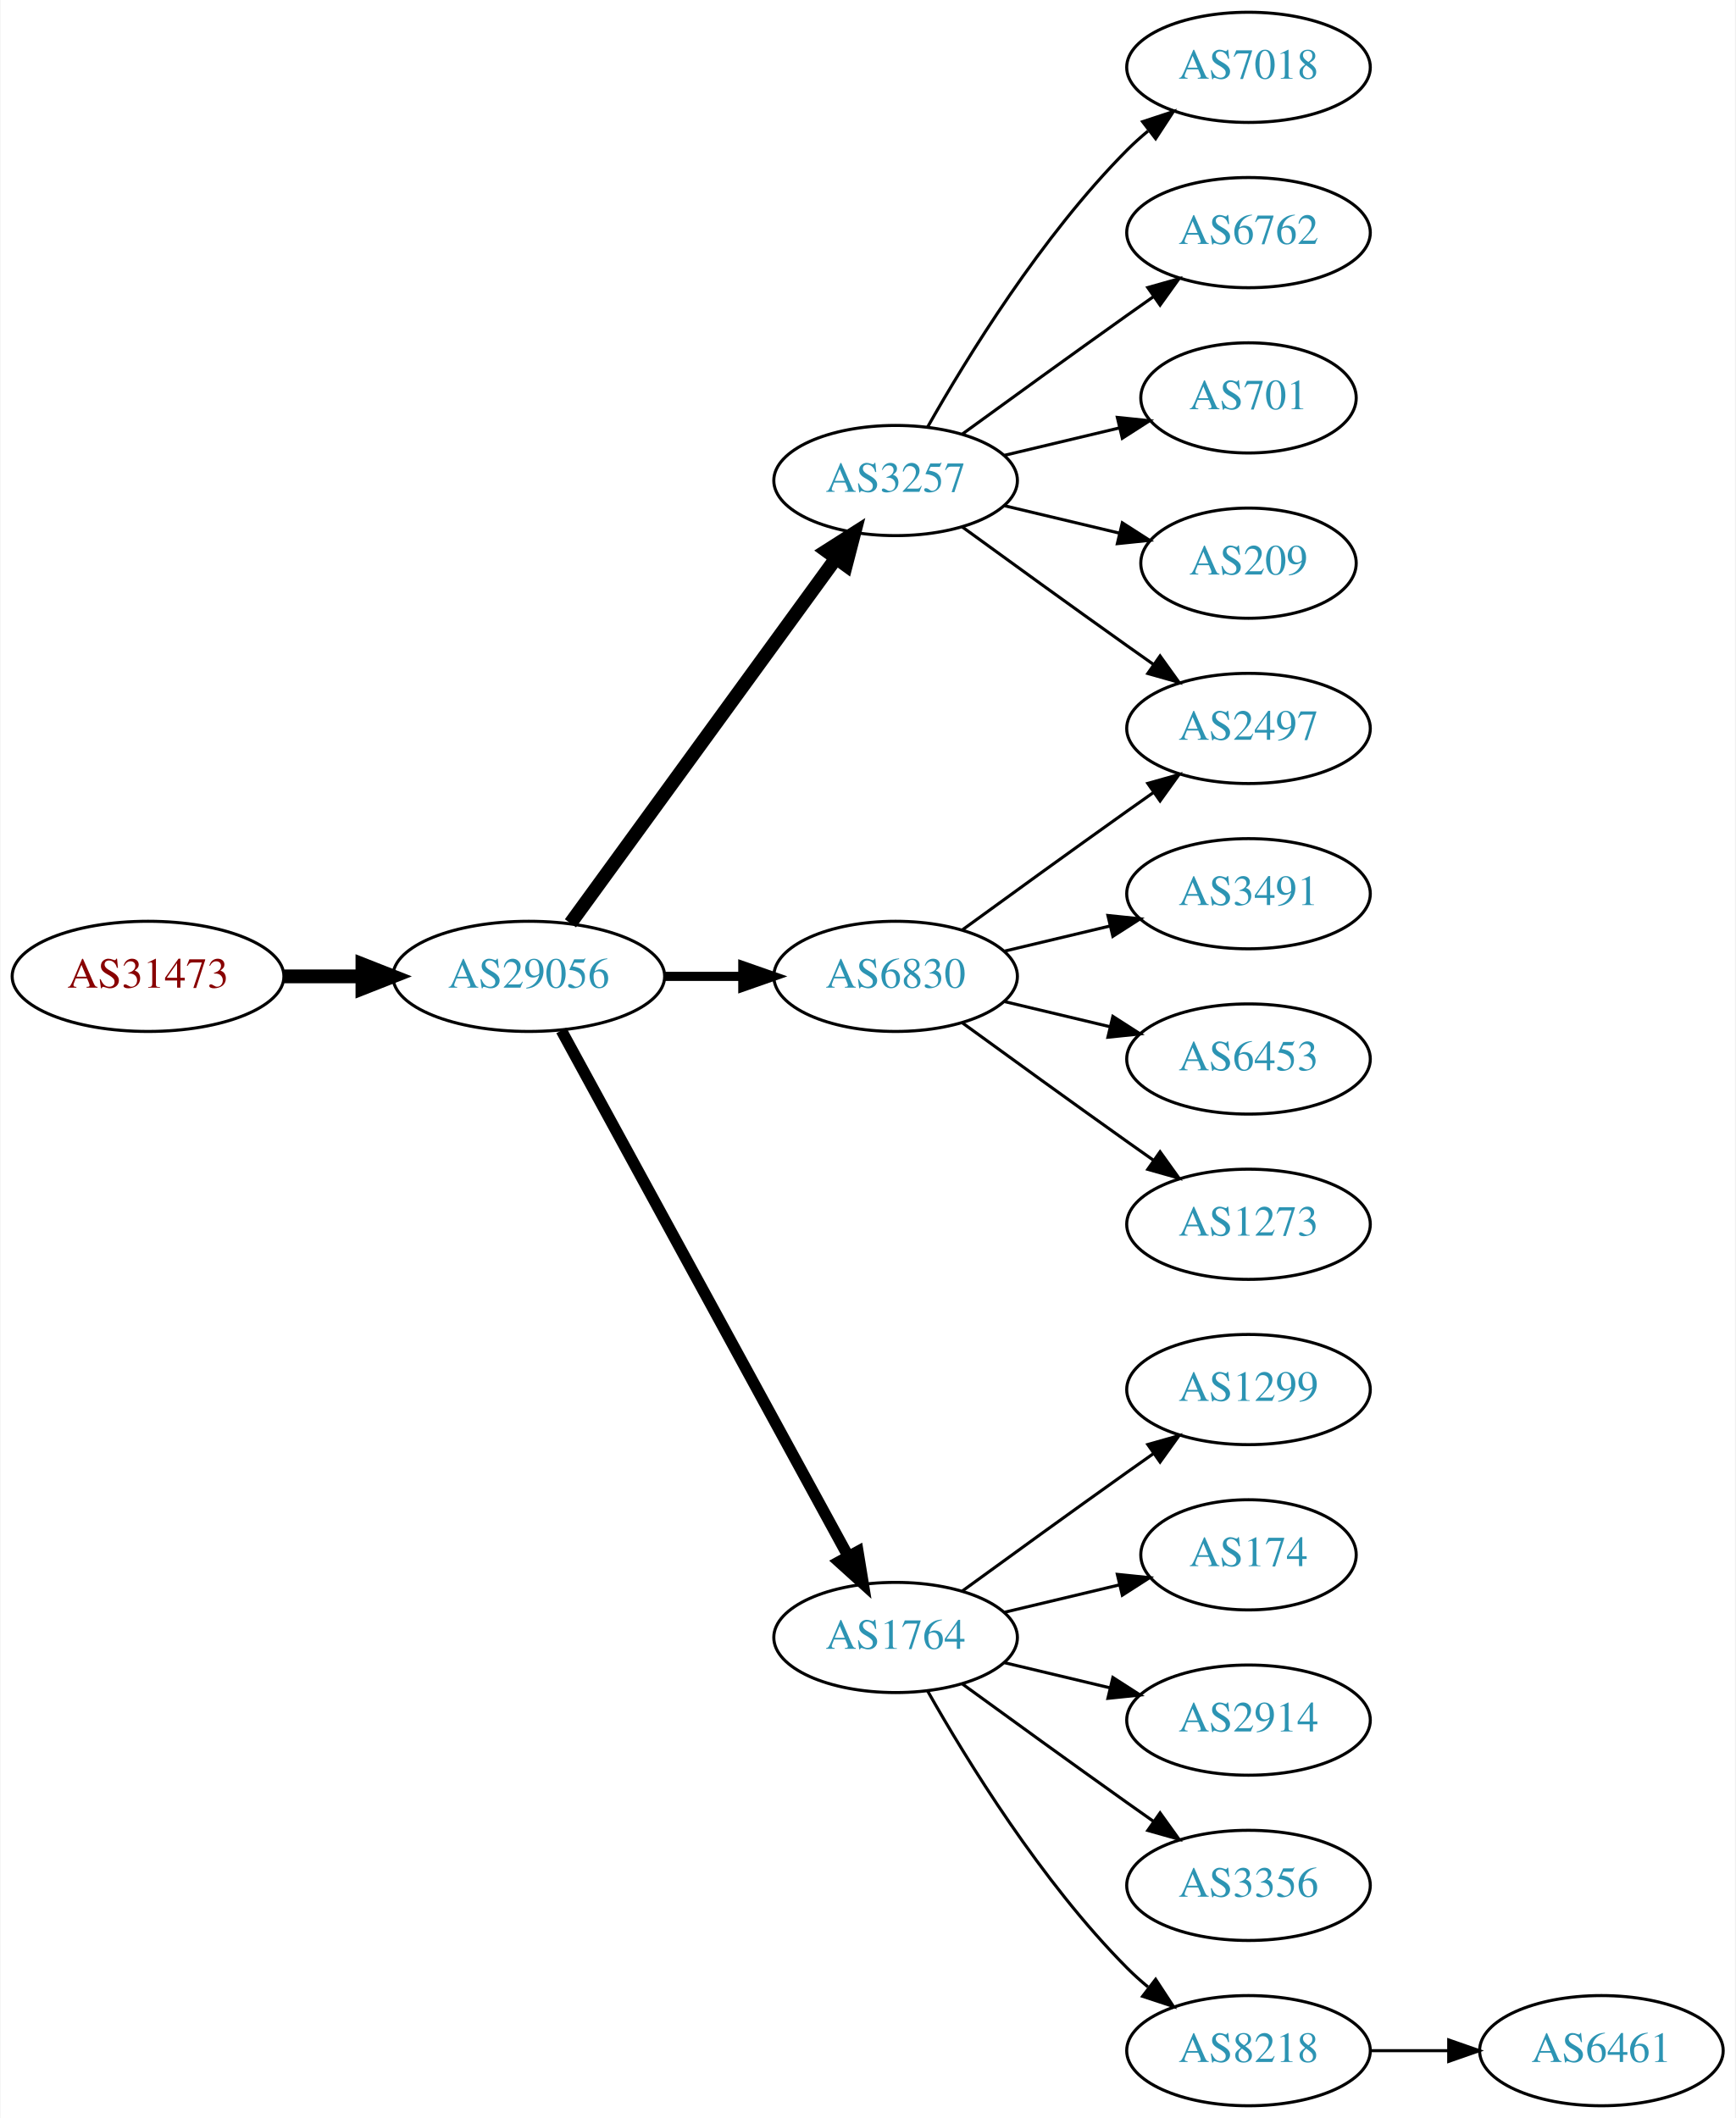
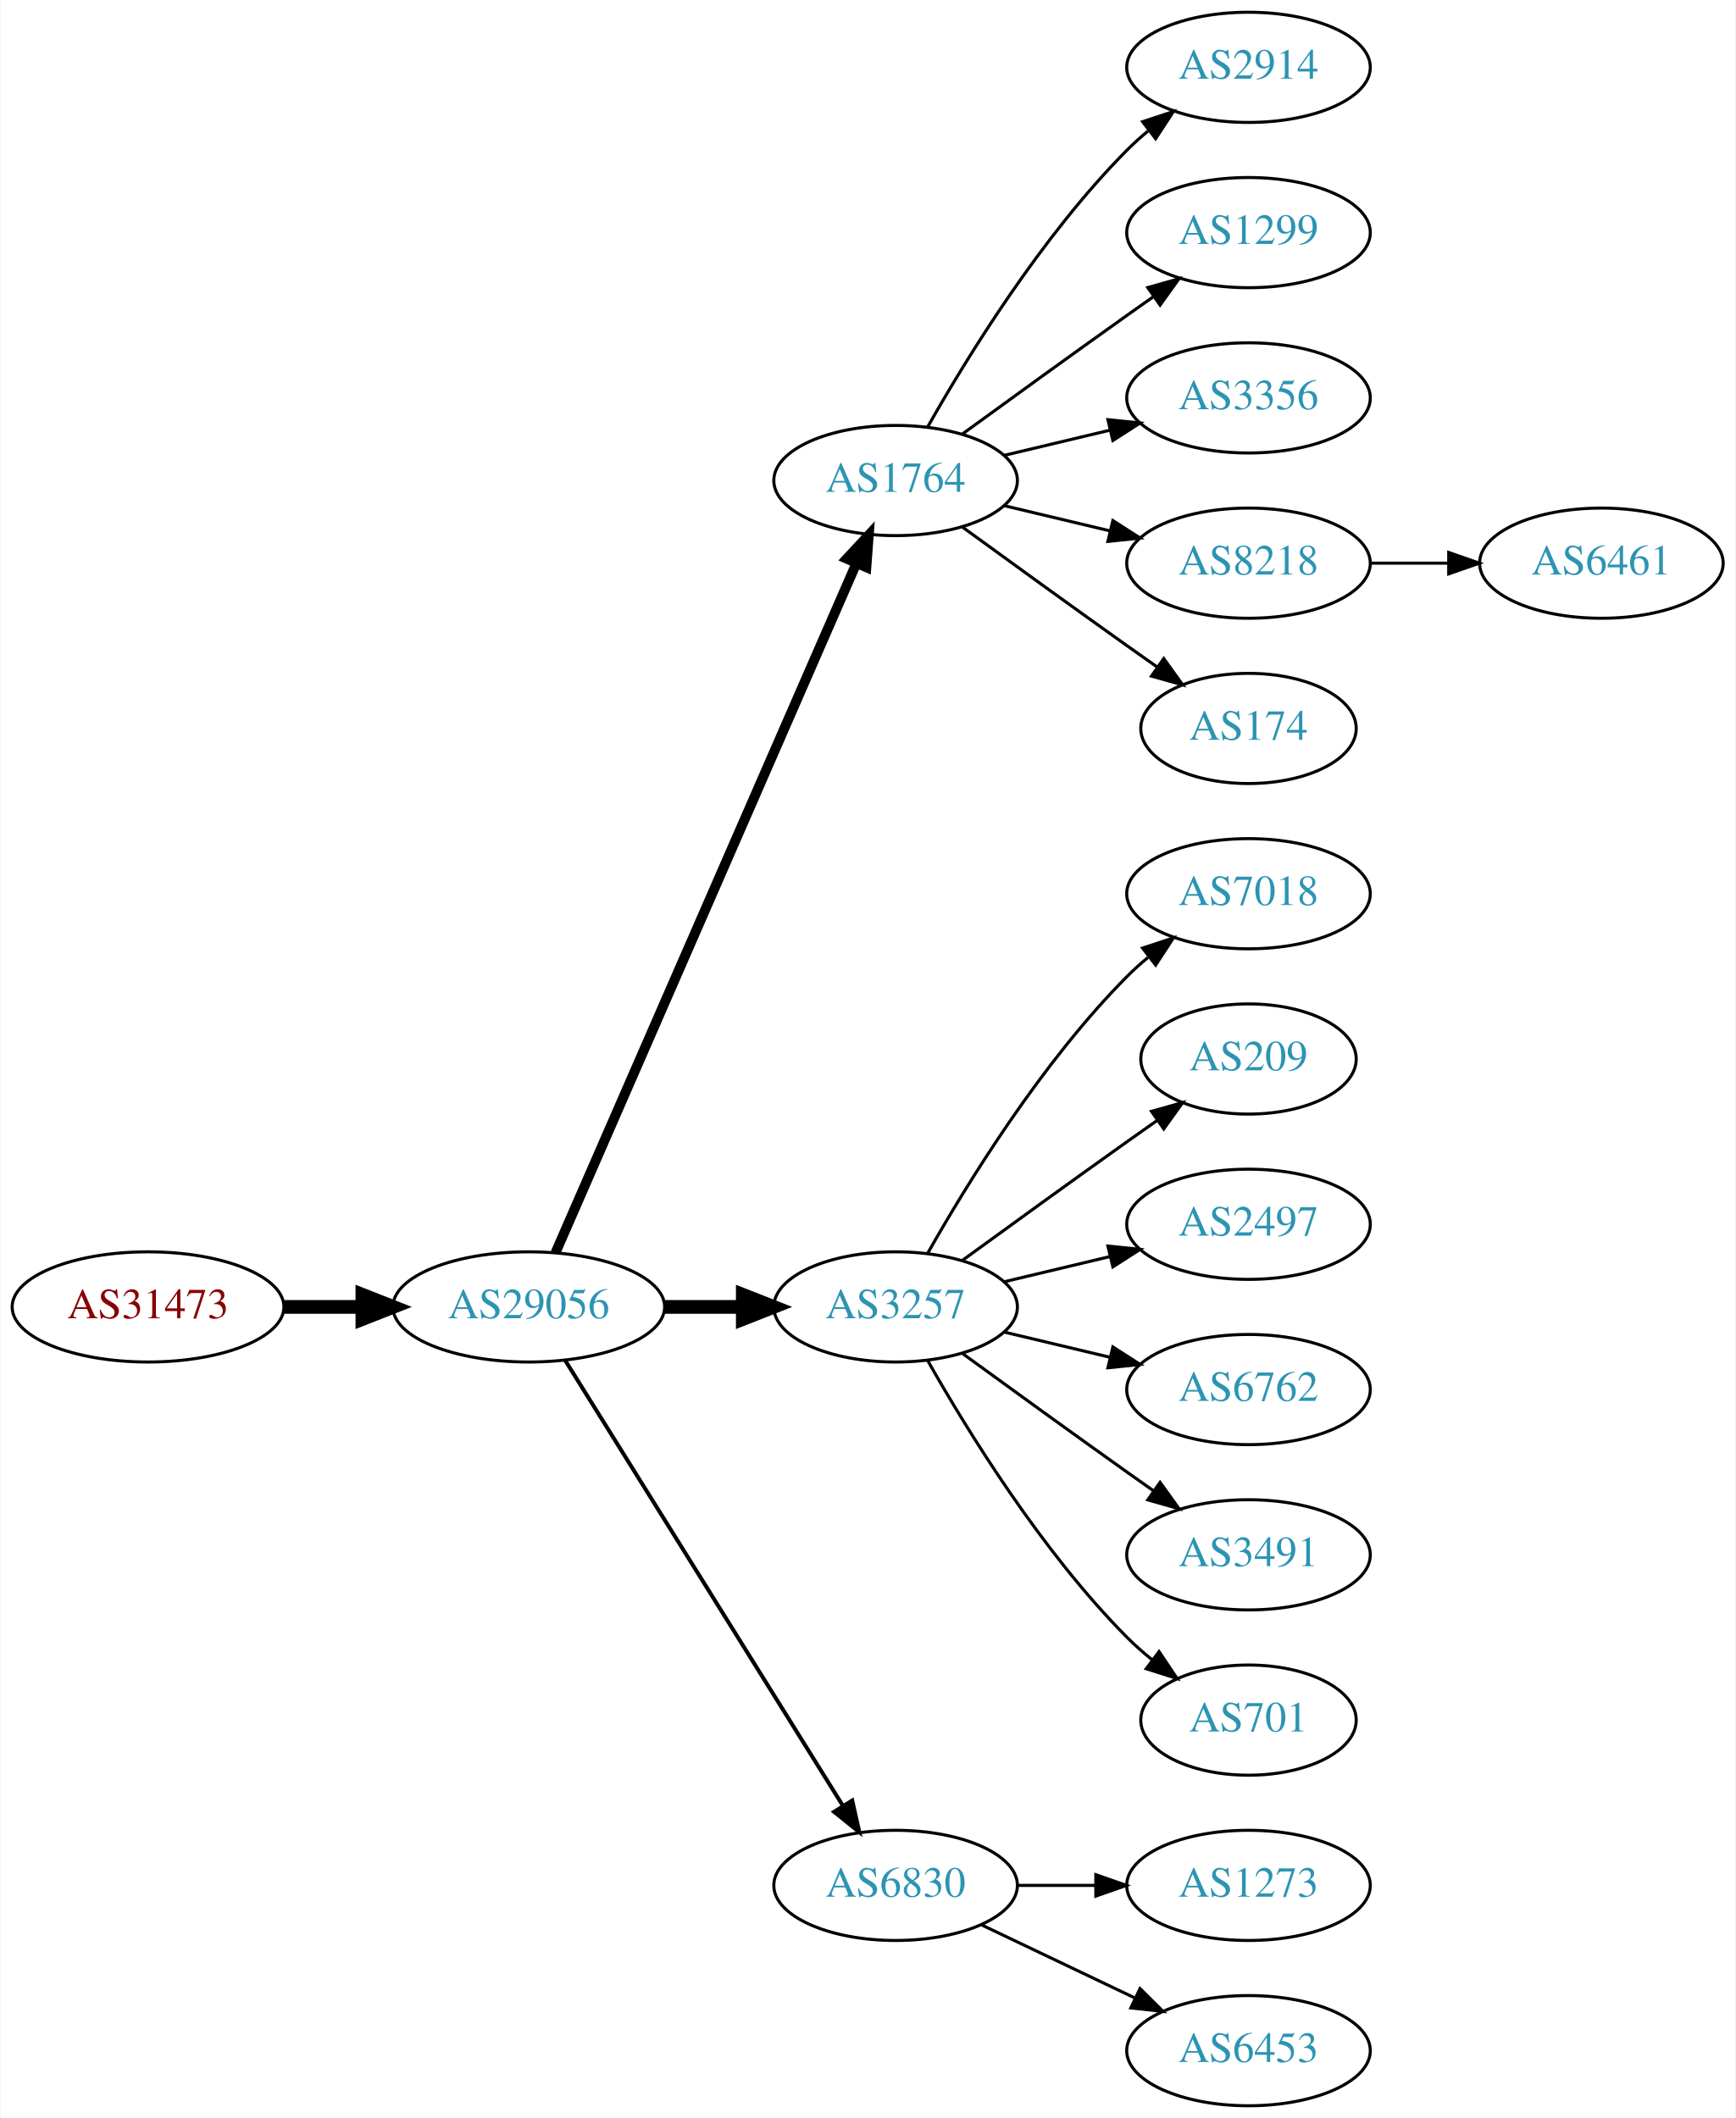
<svg xmlns="http://www.w3.org/2000/svg" xmlns:xlink="http://www.w3.org/1999/xlink" width="567pt" height="692pt" viewBox="0.00 0.00 566.66 692.00">
  <g id="graph0" class="graph" transform="scale(1 1) rotate(0) translate(4 688)">
    <polygon fill="white" stroke="none" points="-4,4 -4,-688 562.663,-688 562.663,4 -4,4" />
    <g id="node1" class="node">
      <g id="a_node1">
        <a xlink:href="/asn/31473" xlink:title="AS31473 ~ BearingPoint Technology GmbH [AT]">
-           <ellipse fill="#ffffff" stroke="black" cx="44.196" cy="-369" rx="44.393" ry="18" />
-           <text text-anchor="middle" x="44.196" y="-365.3" font-family="Times,serif" font-size="14.00" fill="#880000">AS31473</text>
+           <ellipse fill="#ffffff" stroke="black" cx="44.196" cy="-261" rx="44.393" ry="18" />
+           <text text-anchor="middle" x="44.196" y="-257.3" font-family="Times,serif" font-size="14.00" fill="#880000">AS31473</text>
        </a>
      </g>
    </g>
    <g id="node2" class="node">
      <g id="a_node2">
        <a xlink:href="/asn/29056" xlink:title="AS29056 ~ Citycom Telekommunikation GmbH [AT]">
-           <ellipse fill="#ffffff" stroke="black" cx="168.588" cy="-369" rx="44.393" ry="18" />
-           <text text-anchor="middle" x="168.588" y="-365.3" font-family="Times,serif" font-size="14.00" fill="#2c94b3">AS29056</text>
+           <ellipse fill="#ffffff" stroke="black" cx="168.588" cy="-261" rx="44.393" ry="18" />
+           <text text-anchor="middle" x="168.588" y="-257.3" font-family="Times,serif" font-size="14.00" fill="#2c94b3">AS29056</text>
        </a>
      </g>
    </g>
    <g id="edge1" class="edge">
-       <path fill="none" stroke="black" stroke-width="4.5" d="M88.692,-369C96.898,-369 105.569,-369 114.041,-369" />
-       <polygon fill="black" stroke="black" stroke-width="4.5" points="114.233,-372.938 124.233,-369 114.233,-365.063 114.233,-372.938" />
+       <path fill="none" stroke="black" stroke-width="4.5" d="M88.692,-261C96.898,-261 105.569,-261 114.041,-261" />
+       <polygon fill="black" stroke="black" stroke-width="4.5" points="114.233,-264.938 124.233,-261 114.233,-257.063 114.233,-264.938" />
    </g>
    <g id="node3" class="node">
      <g id="a_node3">
-         <a xlink:href="/asn/3257" xlink:title="AS3257 ~ GTT [DE]">
+         <a xlink:href="/asn/1764" xlink:title="AS1764 ~ NEXTLAYER-AS [AT]">
          <ellipse fill="#ffffff" stroke="black" cx="288.431" cy="-531" rx="39.794" ry="18" />
-           <text text-anchor="middle" x="288.431" y="-527.3" font-family="Times,serif" font-size="14.00" fill="#2c94b3">AS3257</text>
+           <text text-anchor="middle" x="288.431" y="-527.3" font-family="Times,serif" font-size="14.00" fill="#2c94b3">AS1764</text>
        </a>
      </g>
    </g>
    <g id="edge2" class="edge">
-       <path fill="none" stroke="black" stroke-width="4.5" d="M182.199,-386.337C203.02,-414.96 244.683,-472.233 268.871,-505.486" />
-       <polygon fill="black" stroke="black" stroke-width="4.5" points="265.844,-508.017 274.91,-513.788 272.212,-503.385 265.844,-508.017" />
+       <path fill="none" stroke="black" stroke-width="3.214" d="M177.32,-278.715C197.421,-324.771 251.43,-448.514 275.533,-503.739" />
+       <polygon fill="black" stroke="black" stroke-width="3.214" points="272.462,-505.454 279.67,-513.219 278.878,-502.654 272.462,-505.454" />
    </g>
    <g id="node4" class="node">
      <g id="a_node4">
-         <a xlink:href="/asn/6830" xlink:title="AS6830 ~ LGI-UPC [AT]">
-           <ellipse fill="#ffffff" stroke="black" cx="288.431" cy="-369" rx="39.794" ry="18" />
-           <text text-anchor="middle" x="288.431" y="-365.3" font-family="Times,serif" font-size="14.00" fill="#2c94b3">AS6830</text>
+         <a xlink:href="/asn/3257" xlink:title="AS3257 ~ GTT [DE]">
+           <ellipse fill="#ffffff" stroke="black" cx="288.431" cy="-261" rx="39.794" ry="18" />
+           <text text-anchor="middle" x="288.431" y="-257.3" font-family="Times,serif" font-size="14.00" fill="#2c94b3">AS3257</text>
        </a>
      </g>
    </g>
    <g id="edge3" class="edge">
-       <path fill="none" stroke="black" stroke-width="3" d="M212.799,-369C221.112,-369 229.875,-369 238.357,-369" />
-       <polygon fill="black" stroke="black" stroke-width="3" points="238.516,-372.5 248.516,-369 238.516,-365.5 238.516,-372.5" />
+       <path fill="none" stroke="black" stroke-width="4.5" d="M212.799,-261C221.112,-261 229.875,-261 238.357,-261" />
+       <polygon fill="black" stroke="black" stroke-width="4.5" points="238.516,-264.938 248.516,-261 238.516,-257.063 238.516,-264.938" />
    </g>
    <g id="node5" class="node">
      <g id="a_node5">
-         <a xlink:href="/asn/1764" xlink:title="AS1764 ~ NEXTLAYER-AS [AT]">
-           <ellipse fill="#ffffff" stroke="black" cx="288.431" cy="-153" rx="39.794" ry="18" />
-           <text text-anchor="middle" x="288.431" y="-149.3" font-family="Times,serif" font-size="14.00" fill="#2c94b3">AS1764</text>
+         <a xlink:href="/asn/6830" xlink:title="AS6830 ~ LGI-UPC [AT]">
+           <ellipse fill="#ffffff" stroke="black" cx="288.431" cy="-72" rx="39.794" ry="18" />
+           <text text-anchor="middle" x="288.431" y="-68.3" font-family="Times,serif" font-size="14.00" fill="#2c94b3">AS6830</text>
        </a>
      </g>
    </g>
    <g id="edge4" class="edge">
-       <path fill="none" stroke="black" stroke-width="3.75" d="M179.232,-351.324C199.913,-313.416 248.626,-224.127 273.005,-179.441" />
-       <polygon fill="black" stroke="black" stroke-width="3.75" points="276.102,-181.072 277.819,-170.617 269.957,-177.72 276.102,-181.072" />
+       <path fill="none" stroke="black" stroke-width="1.286" d="M180.463,-243.558C201.247,-210.225 246.707,-137.314 271.136,-98.134" />
+       <polygon fill="black" stroke="black" stroke-width="1.286" points="274.261,-99.737 276.582,-89.4 268.321,-96.034 274.261,-99.737" />
    </g>
    <g id="node6" class="node">
      <g id="a_node6">
-         <a xlink:href="/asn/7018" xlink:title="AS7018 ~ AT&amp;T Services, Inc. [US]">
+         <a xlink:href="/asn/2914" xlink:title="AS2914 ~ NTT America, Inc. [US]">
          <ellipse fill="#ffffff" stroke="black" cx="403.724" cy="-666" rx="39.794" ry="18" />
-           <text text-anchor="middle" x="403.724" y="-662.3" font-family="Times,serif" font-size="14.00" fill="#2c94b3">AS7018</text>
+           <text text-anchor="middle" x="403.724" y="-662.3" font-family="Times,serif" font-size="14.00" fill="#2c94b3">AS2914</text>
        </a>
      </g>
    </g>
    <g id="edge5" class="edge">
      <path fill="none" stroke="black" d="M298.891,-548.49C311.672,-571.096 336.105,-610.886 364.077,-639 366.188,-641.121 368.484,-643.188 370.87,-645.171" />
      <polygon fill="black" stroke="black" points="369.122,-648.242 379.185,-651.556 373.385,-642.69 369.122,-648.242" />
    </g>
    <g id="node7" class="node">
      <g id="a_node7">
-         <a xlink:href="/asn/6762" xlink:title="AS6762 ~ TELECOM ITALIA SPARKLE S.p.A. [IT]">
+         <a xlink:href="/asn/1299" xlink:title="AS1299 ~ Telia Carrier [EU]">
          <ellipse fill="#ffffff" stroke="black" cx="403.724" cy="-612" rx="39.794" ry="18" />
-           <text text-anchor="middle" x="403.724" y="-608.3" font-family="Times,serif" font-size="14.00" fill="#2c94b3">AS6762</text>
+           <text text-anchor="middle" x="403.724" y="-608.3" font-family="Times,serif" font-size="14.00" fill="#2c94b3">AS1299</text>
        </a>
      </g>
    </g>
    <g id="edge6" class="edge">
      <path fill="none" stroke="black" d="M310.279,-546.222C325.213,-557.091 345.827,-572.025 364.077,-585 366.898,-587.005 369.841,-589.085 372.789,-591.159" />
      <polygon fill="black" stroke="black" points="370.816,-594.05 381.013,-596.926 374.835,-588.319 370.816,-594.05" />
    </g>
    <g id="node8" class="node">
      <g id="a_node8">
-         <a xlink:href="/asn/2497" xlink:title="AS2497 ~ Internet Initiative Japan Inc. [JP]">
-           <ellipse fill="#ffffff" stroke="black" cx="403.724" cy="-450" rx="39.794" ry="18" />
-           <text text-anchor="middle" x="403.724" y="-446.3" font-family="Times,serif" font-size="14.00" fill="#2c94b3">AS2497</text>
+         <a xlink:href="/asn/3356" xlink:title="AS3356 ~ Level 3 Parent, LLC [US]">
+           <ellipse fill="#ffffff" stroke="black" cx="403.724" cy="-558" rx="39.794" ry="18" />
+           <text text-anchor="middle" x="403.724" y="-554.3" font-family="Times,serif" font-size="14.00" fill="#2c94b3">AS3356</text>
        </a>
      </g>
    </g>
    <g id="edge7" class="edge">
-       <path fill="none" stroke="black" d="M310.279,-515.778C325.213,-504.909 345.827,-489.975 364.077,-477 366.898,-474.995 369.841,-472.915 372.789,-470.841" />
-       <polygon fill="black" stroke="black" points="374.835,-473.681 381.013,-465.074 370.816,-467.95 374.835,-473.681" />
+       <path fill="none" stroke="black" d="M324.038,-539.248C334.909,-541.838 347.064,-544.735 358.506,-547.462" />
+       <polygon fill="black" stroke="black" points="357.789,-550.889 368.328,-549.803 359.412,-544.08 357.789,-550.889" />
    </g>
    <g id="node9" class="node">
      <g id="a_node9">
-         <a xlink:href="/asn/701" xlink:title="AS701 ~ UUNET [US]">
-           <ellipse fill="#ffffff" stroke="black" cx="403.724" cy="-558" rx="35.194" ry="18" />
-           <text text-anchor="middle" x="403.724" y="-554.3" font-family="Times,serif" font-size="14.00" fill="#2c94b3">AS701</text>
+         <a xlink:href="/asn/8218" xlink:title="AS8218 ~ legacy Neotelecoms [FR]">
+           <ellipse fill="#ffffff" stroke="black" cx="403.724" cy="-504" rx="39.794" ry="18" />
+           <text text-anchor="middle" x="403.724" y="-500.3" font-family="Times,serif" font-size="14.00" fill="#2c94b3">AS8218</text>
        </a>
      </g>
    </g>
    <g id="edge8" class="edge">
-       <path fill="none" stroke="black" d="M324.038,-539.248C335.833,-542.058 349.137,-545.229 361.405,-548.153" />
-       <polygon fill="black" stroke="black" points="360.871,-551.624 371.41,-550.537 362.494,-544.814 360.871,-551.624" />
+       <path fill="none" stroke="black" d="M324.038,-522.752C334.909,-520.162 347.064,-517.265 358.506,-514.538" />
+       <polygon fill="black" stroke="black" points="359.412,-517.92 368.328,-512.197 357.789,-511.111 359.412,-517.92" />
    </g>
    <g id="node10" class="node">
      <g id="a_node10">
-         <a xlink:href="/asn/209" xlink:title="AS209 ~ CenturyLink Communications, LLC [US]">
-           <ellipse fill="#ffffff" stroke="black" cx="403.724" cy="-504" rx="35.194" ry="18" />
-           <text text-anchor="middle" x="403.724" y="-500.3" font-family="Times,serif" font-size="14.00" fill="#2c94b3">AS209</text>
+         <a xlink:href="/asn/174" xlink:title="AS174 ~ Cogent Communications [US]">
+           <ellipse fill="#ffffff" stroke="black" cx="403.724" cy="-450" rx="35.194" ry="18" />
+           <text text-anchor="middle" x="403.724" y="-446.3" font-family="Times,serif" font-size="14.00" fill="#2c94b3">AS174</text>
        </a>
      </g>
    </g>
    <g id="edge9" class="edge">
-       <path fill="none" stroke="black" d="M324.038,-522.752C335.833,-519.942 349.137,-516.771 361.405,-513.847" />
-       <polygon fill="black" stroke="black" points="362.494,-517.186 371.41,-511.463 360.871,-510.376 362.494,-517.186" />
-     </g>
-     <g id="edge12" class="edge">
-       <path fill="none" stroke="black" d="M310.279,-384.222C325.213,-395.091 345.827,-410.025 364.077,-423 366.898,-425.005 369.841,-427.085 372.789,-429.159" />
-       <polygon fill="black" stroke="black" points="370.816,-432.05 381.013,-434.926 374.835,-426.319 370.816,-432.05" />
+       <path fill="none" stroke="black" d="M310.279,-515.778C325.213,-504.909 345.827,-489.975 364.077,-477 367.288,-474.718 370.657,-472.339 374.011,-469.982" />
+       <polygon fill="black" stroke="black" points="376.039,-472.834 382.222,-464.23 372.023,-467.101 376.039,-472.834" />
    </g>
    <g id="node11" class="node">
      <g id="a_node11">
-         <a xlink:href="/asn/3491" xlink:title="AS3491 ~ PCCW Global, Inc. [US]">
+         <a xlink:href="/asn/7018" xlink:title="AS7018 ~ AT&amp;T Services, Inc. [US]">
          <ellipse fill="#ffffff" stroke="black" cx="403.724" cy="-396" rx="39.794" ry="18" />
-           <text text-anchor="middle" x="403.724" y="-392.3" font-family="Times,serif" font-size="14.00" fill="#2c94b3">AS3491</text>
+           <text text-anchor="middle" x="403.724" y="-392.3" font-family="Times,serif" font-size="14.00" fill="#2c94b3">AS7018</text>
        </a>
      </g>
    </g>
    <g id="edge10" class="edge">
-       <path fill="none" stroke="black" d="M324.038,-377.248C334.909,-379.838 347.064,-382.735 358.506,-385.462" />
-       <polygon fill="black" stroke="black" points="357.789,-388.889 368.328,-387.803 359.412,-382.08 357.789,-388.889" />
+       <path fill="none" stroke="black" d="M298.891,-278.49C311.672,-301.096 336.105,-340.886 364.077,-369 366.188,-371.121 368.484,-373.188 370.87,-375.171" />
+       <polygon fill="black" stroke="black" points="369.122,-378.242 379.185,-381.556 373.385,-372.69 369.122,-378.242" />
    </g>
    <g id="node12" class="node">
      <g id="a_node12">
-         <a xlink:href="/asn/6453" xlink:title="AS6453 ~ TATA COMMUNICATIONS (AMERICA) INC [US]">
-           <ellipse fill="#ffffff" stroke="black" cx="403.724" cy="-342" rx="39.794" ry="18" />
-           <text text-anchor="middle" x="403.724" y="-338.3" font-family="Times,serif" font-size="14.00" fill="#2c94b3">AS6453</text>
+         <a xlink:href="/asn/209" xlink:title="AS209 ~ CenturyLink Communications, LLC [US]">
+           <ellipse fill="#ffffff" stroke="black" cx="403.724" cy="-342" rx="35.194" ry="18" />
+           <text text-anchor="middle" x="403.724" y="-338.3" font-family="Times,serif" font-size="14.00" fill="#2c94b3">AS209</text>
        </a>
      </g>
    </g>
    <g id="edge11" class="edge">
-       <path fill="none" stroke="black" d="M324.038,-360.752C334.909,-358.162 347.064,-355.265 358.506,-352.538" />
-       <polygon fill="black" stroke="black" points="359.412,-355.92 368.328,-350.197 357.789,-349.111 359.412,-355.92" />
+       <path fill="none" stroke="black" d="M310.279,-276.222C325.213,-287.091 345.827,-302.025 364.077,-315 367.288,-317.282 370.657,-319.661 374.011,-322.018" />
+       <polygon fill="black" stroke="black" points="372.023,-324.899 382.222,-327.77 376.039,-319.166 372.023,-324.899" />
    </g>
    <g id="node13" class="node">
      <g id="a_node13">
-         <a xlink:href="/asn/1273" xlink:title="AS1273 ~ Vodafone Group PLC [EU]">
+         <a xlink:href="/asn/2497" xlink:title="AS2497 ~ Internet Initiative Japan Inc. [JP]">
          <ellipse fill="#ffffff" stroke="black" cx="403.724" cy="-288" rx="39.794" ry="18" />
-           <text text-anchor="middle" x="403.724" y="-284.3" font-family="Times,serif" font-size="14.00" fill="#2c94b3">AS1273</text>
-         </a>
-       </g>
-     </g>
-     <g id="edge13" class="edge">
-       <path fill="none" stroke="black" d="M310.279,-353.778C325.213,-342.909 345.827,-327.975 364.077,-315 366.898,-312.995 369.841,-310.915 372.789,-308.841" />
-       <polygon fill="black" stroke="black" points="374.835,-311.681 381.013,-303.074 370.816,-305.95 374.835,-311.681" />
+           <text text-anchor="middle" x="403.724" y="-284.3" font-family="Times,serif" font-size="14.00" fill="#2c94b3">AS2497</text>
+         </a>
+       </g>
+     </g>
+     <g id="edge12" class="edge">
+       <path fill="none" stroke="black" d="M324.038,-269.248C334.909,-271.838 347.064,-274.735 358.506,-277.462" />
+       <polygon fill="black" stroke="black" points="357.789,-280.889 368.328,-279.803 359.412,-274.08 357.789,-280.889" />
    </g>
    <g id="node14" class="node">
      <g id="a_node14">
-         <a xlink:href="/asn/1299" xlink:title="AS1299 ~ Telia Carrier [EU]">
+         <a xlink:href="/asn/6762" xlink:title="AS6762 ~ TELECOM ITALIA SPARKLE S.p.A. [IT]">
          <ellipse fill="#ffffff" stroke="black" cx="403.724" cy="-234" rx="39.794" ry="18" />
-           <text text-anchor="middle" x="403.724" y="-230.3" font-family="Times,serif" font-size="14.00" fill="#2c94b3">AS1299</text>
-         </a>
-       </g>
-     </g>
-     <g id="edge14" class="edge">
-       <path fill="none" stroke="black" d="M310.279,-168.222C325.213,-179.091 345.827,-194.025 364.077,-207 366.898,-209.005 369.841,-211.085 372.789,-213.159" />
-       <polygon fill="black" stroke="black" points="370.816,-216.05 381.013,-218.926 374.835,-210.319 370.816,-216.05" />
+           <text text-anchor="middle" x="403.724" y="-230.3" font-family="Times,serif" font-size="14.00" fill="#2c94b3">AS6762</text>
+         </a>
+       </g>
+     </g>
+     <g id="edge13" class="edge">
+       <path fill="none" stroke="black" d="M324.038,-252.752C334.909,-250.162 347.064,-247.265 358.506,-244.538" />
+       <polygon fill="black" stroke="black" points="359.412,-247.92 368.328,-242.197 357.789,-241.111 359.412,-247.92" />
    </g>
    <g id="node15" class="node">
      <g id="a_node15">
-         <a xlink:href="/asn/174" xlink:title="AS174 ~ Cogent Communications [US]">
-           <ellipse fill="#ffffff" stroke="black" cx="403.724" cy="-180" rx="35.194" ry="18" />
-           <text text-anchor="middle" x="403.724" y="-176.3" font-family="Times,serif" font-size="14.00" fill="#2c94b3">AS174</text>
-         </a>
-       </g>
-     </g>
-     <g id="edge15" class="edge">
-       <path fill="none" stroke="black" d="M324.038,-161.248C335.833,-164.058 349.137,-167.229 361.405,-170.153" />
-       <polygon fill="black" stroke="black" points="360.871,-173.624 371.41,-172.537 362.494,-166.814 360.871,-173.624" />
+         <a xlink:href="/asn/3491" xlink:title="AS3491 ~ PCCW Global, Inc. [US]">
+           <ellipse fill="#ffffff" stroke="black" cx="403.724" cy="-180" rx="39.794" ry="18" />
+           <text text-anchor="middle" x="403.724" y="-176.3" font-family="Times,serif" font-size="14.00" fill="#2c94b3">AS3491</text>
+         </a>
+       </g>
+     </g>
+     <g id="edge14" class="edge">
+       <path fill="none" stroke="black" d="M310.279,-245.778C325.213,-234.909 345.827,-219.975 364.077,-207 366.898,-204.995 369.841,-202.915 372.789,-200.841" />
+       <polygon fill="black" stroke="black" points="374.835,-203.681 381.013,-195.074 370.816,-197.95 374.835,-203.681" />
    </g>
    <g id="node16" class="node">
      <g id="a_node16">
-         <a xlink:href="/asn/2914" xlink:title="AS2914 ~ NTT America, Inc. [US]">
-           <ellipse fill="#ffffff" stroke="black" cx="403.724" cy="-126" rx="39.794" ry="18" />
-           <text text-anchor="middle" x="403.724" y="-122.3" font-family="Times,serif" font-size="14.00" fill="#2c94b3">AS2914</text>
-         </a>
-       </g>
-     </g>
-     <g id="edge16" class="edge">
-       <path fill="none" stroke="black" d="M324.038,-144.752C334.909,-142.162 347.064,-139.265 358.506,-136.538" />
-       <polygon fill="black" stroke="black" points="359.412,-139.92 368.328,-134.197 357.789,-133.111 359.412,-139.92" />
+         <a xlink:href="/asn/701" xlink:title="AS701 ~ UUNET [US]">
+           <ellipse fill="#ffffff" stroke="black" cx="403.724" cy="-126" rx="35.194" ry="18" />
+           <text text-anchor="middle" x="403.724" y="-122.3" font-family="Times,serif" font-size="14.00" fill="#2c94b3">AS701</text>
+         </a>
+       </g>
+     </g>
+     <g id="edge15" class="edge">
+       <path fill="none" stroke="black" d="M298.891,-243.51C311.672,-220.904 336.105,-181.114 364.077,-153 366.578,-150.487 369.338,-148.051 372.199,-145.739" />
+       <polygon fill="black" stroke="black" points="374.5,-148.389 380.396,-139.587 370.298,-142.79 374.5,-148.389" />
+     </g>
+     <g id="node18" class="node">
+       <g id="a_node18">
+         <a xlink:href="/asn/1273" xlink:title="AS1273 ~ Vodafone Group PLC [EU]">
+           <ellipse fill="#ffffff" stroke="black" cx="403.724" cy="-72" rx="39.794" ry="18" />
+           <text text-anchor="middle" x="403.724" y="-68.3" font-family="Times,serif" font-size="14.00" fill="#2c94b3">AS1273</text>
+         </a>
+       </g>
+     </g>
+     <g id="edge17" class="edge">
+       <path fill="none" stroke="black" d="M328.103,-72C336.306,-72 345.07,-72 353.602,-72" />
+       <polygon fill="black" stroke="black" points="353.841,-75.5 363.841,-72 353.841,-68.5 353.841,-75.5" />
+     </g>
+     <g id="node19" class="node">
+       <g id="a_node19">
+         <a xlink:href="/asn/6453" xlink:title="AS6453 ~ TATA COMMUNICATIONS (AMERICA) INC [US]">
+           <ellipse fill="#ffffff" stroke="black" cx="403.724" cy="-18" rx="39.794" ry="18" />
+           <text text-anchor="middle" x="403.724" y="-14.3" font-family="Times,serif" font-size="14.00" fill="#2c94b3">AS6453</text>
+         </a>
+       </g>
+     </g>
+     <g id="edge18" class="edge">
+       <path fill="none" stroke="black" d="M316.567,-59.066C331.561,-51.919 350.382,-42.948 366.605,-35.215" />
+       <polygon fill="black" stroke="black" points="368.288,-38.291 375.809,-30.829 365.276,-31.972 368.288,-38.291" />
    </g>
    <g id="node17" class="node">
      <g id="a_node17">
-         <a xlink:href="/asn/3356" xlink:title="AS3356 ~ Level 3 Parent, LLC [US]">
-           <ellipse fill="#ffffff" stroke="black" cx="403.724" cy="-72" rx="39.794" ry="18" />
-           <text text-anchor="middle" x="403.724" y="-68.3" font-family="Times,serif" font-size="14.00" fill="#2c94b3">AS3356</text>
-         </a>
-       </g>
-     </g>
-     <g id="edge17" class="edge">
-       <path fill="none" stroke="black" d="M310.279,-137.778C325.213,-126.909 345.827,-111.975 364.077,-99 366.898,-96.995 369.841,-94.915 372.789,-92.841" />
-       <polygon fill="black" stroke="black" points="374.835,-95.681 381.013,-87.074 370.816,-89.95 374.835,-95.681" />
-     </g>
-     <g id="node18" class="node">
-       <g id="a_node18">
-         <a xlink:href="/asn/8218" xlink:title="AS8218 ~ legacy Neotelecoms [FR]">
-           <ellipse fill="#ffffff" stroke="black" cx="403.724" cy="-18" rx="39.794" ry="18" />
-           <text text-anchor="middle" x="403.724" y="-14.3" font-family="Times,serif" font-size="14.00" fill="#2c94b3">AS8218</text>
-         </a>
-       </g>
-     </g>
-     <g id="edge18" class="edge">
-       <path fill="none" stroke="black" d="M298.891,-135.51C311.672,-112.904 336.105,-73.114 364.077,-45 366.188,-42.879 368.484,-40.812 370.87,-38.829" />
-       <polygon fill="black" stroke="black" points="373.385,-41.31 379.185,-32.444 369.122,-35.758 373.385,-41.31" />
-     </g>
-     <g id="node19" class="node">
-       <g id="a_node19">
        <a xlink:href="/asn/6461" xlink:title="AS6461 ~ Zayo Bandwidth [US]">
-           <ellipse fill="#ffffff" stroke="black" cx="519.017" cy="-18" rx="39.794" ry="18" />
-           <text text-anchor="middle" x="519.017" y="-14.3" font-family="Times,serif" font-size="14.00" fill="#2c94b3">AS6461</text>
-         </a>
-       </g>
-     </g>
-     <g id="edge19" class="edge">
-       <path fill="none" stroke="black" d="M443.396,-18C451.599,-18 460.363,-18 468.895,-18" />
-       <polygon fill="black" stroke="black" points="469.134,-21.5 479.134,-18 469.134,-14.5 469.134,-21.5" />
+           <ellipse fill="#ffffff" stroke="black" cx="519.017" cy="-504" rx="39.794" ry="18" />
+           <text text-anchor="middle" x="519.017" y="-500.3" font-family="Times,serif" font-size="14.00" fill="#2c94b3">AS6461</text>
+         </a>
+       </g>
+     </g>
+     <g id="edge16" class="edge">
+       <path fill="none" stroke="black" d="M443.396,-504C451.599,-504 460.363,-504 468.895,-504" />
+       <polygon fill="black" stroke="black" points="469.134,-507.5 479.134,-504 469.134,-500.5 469.134,-507.5" />
    </g>
  </g>
</svg>
